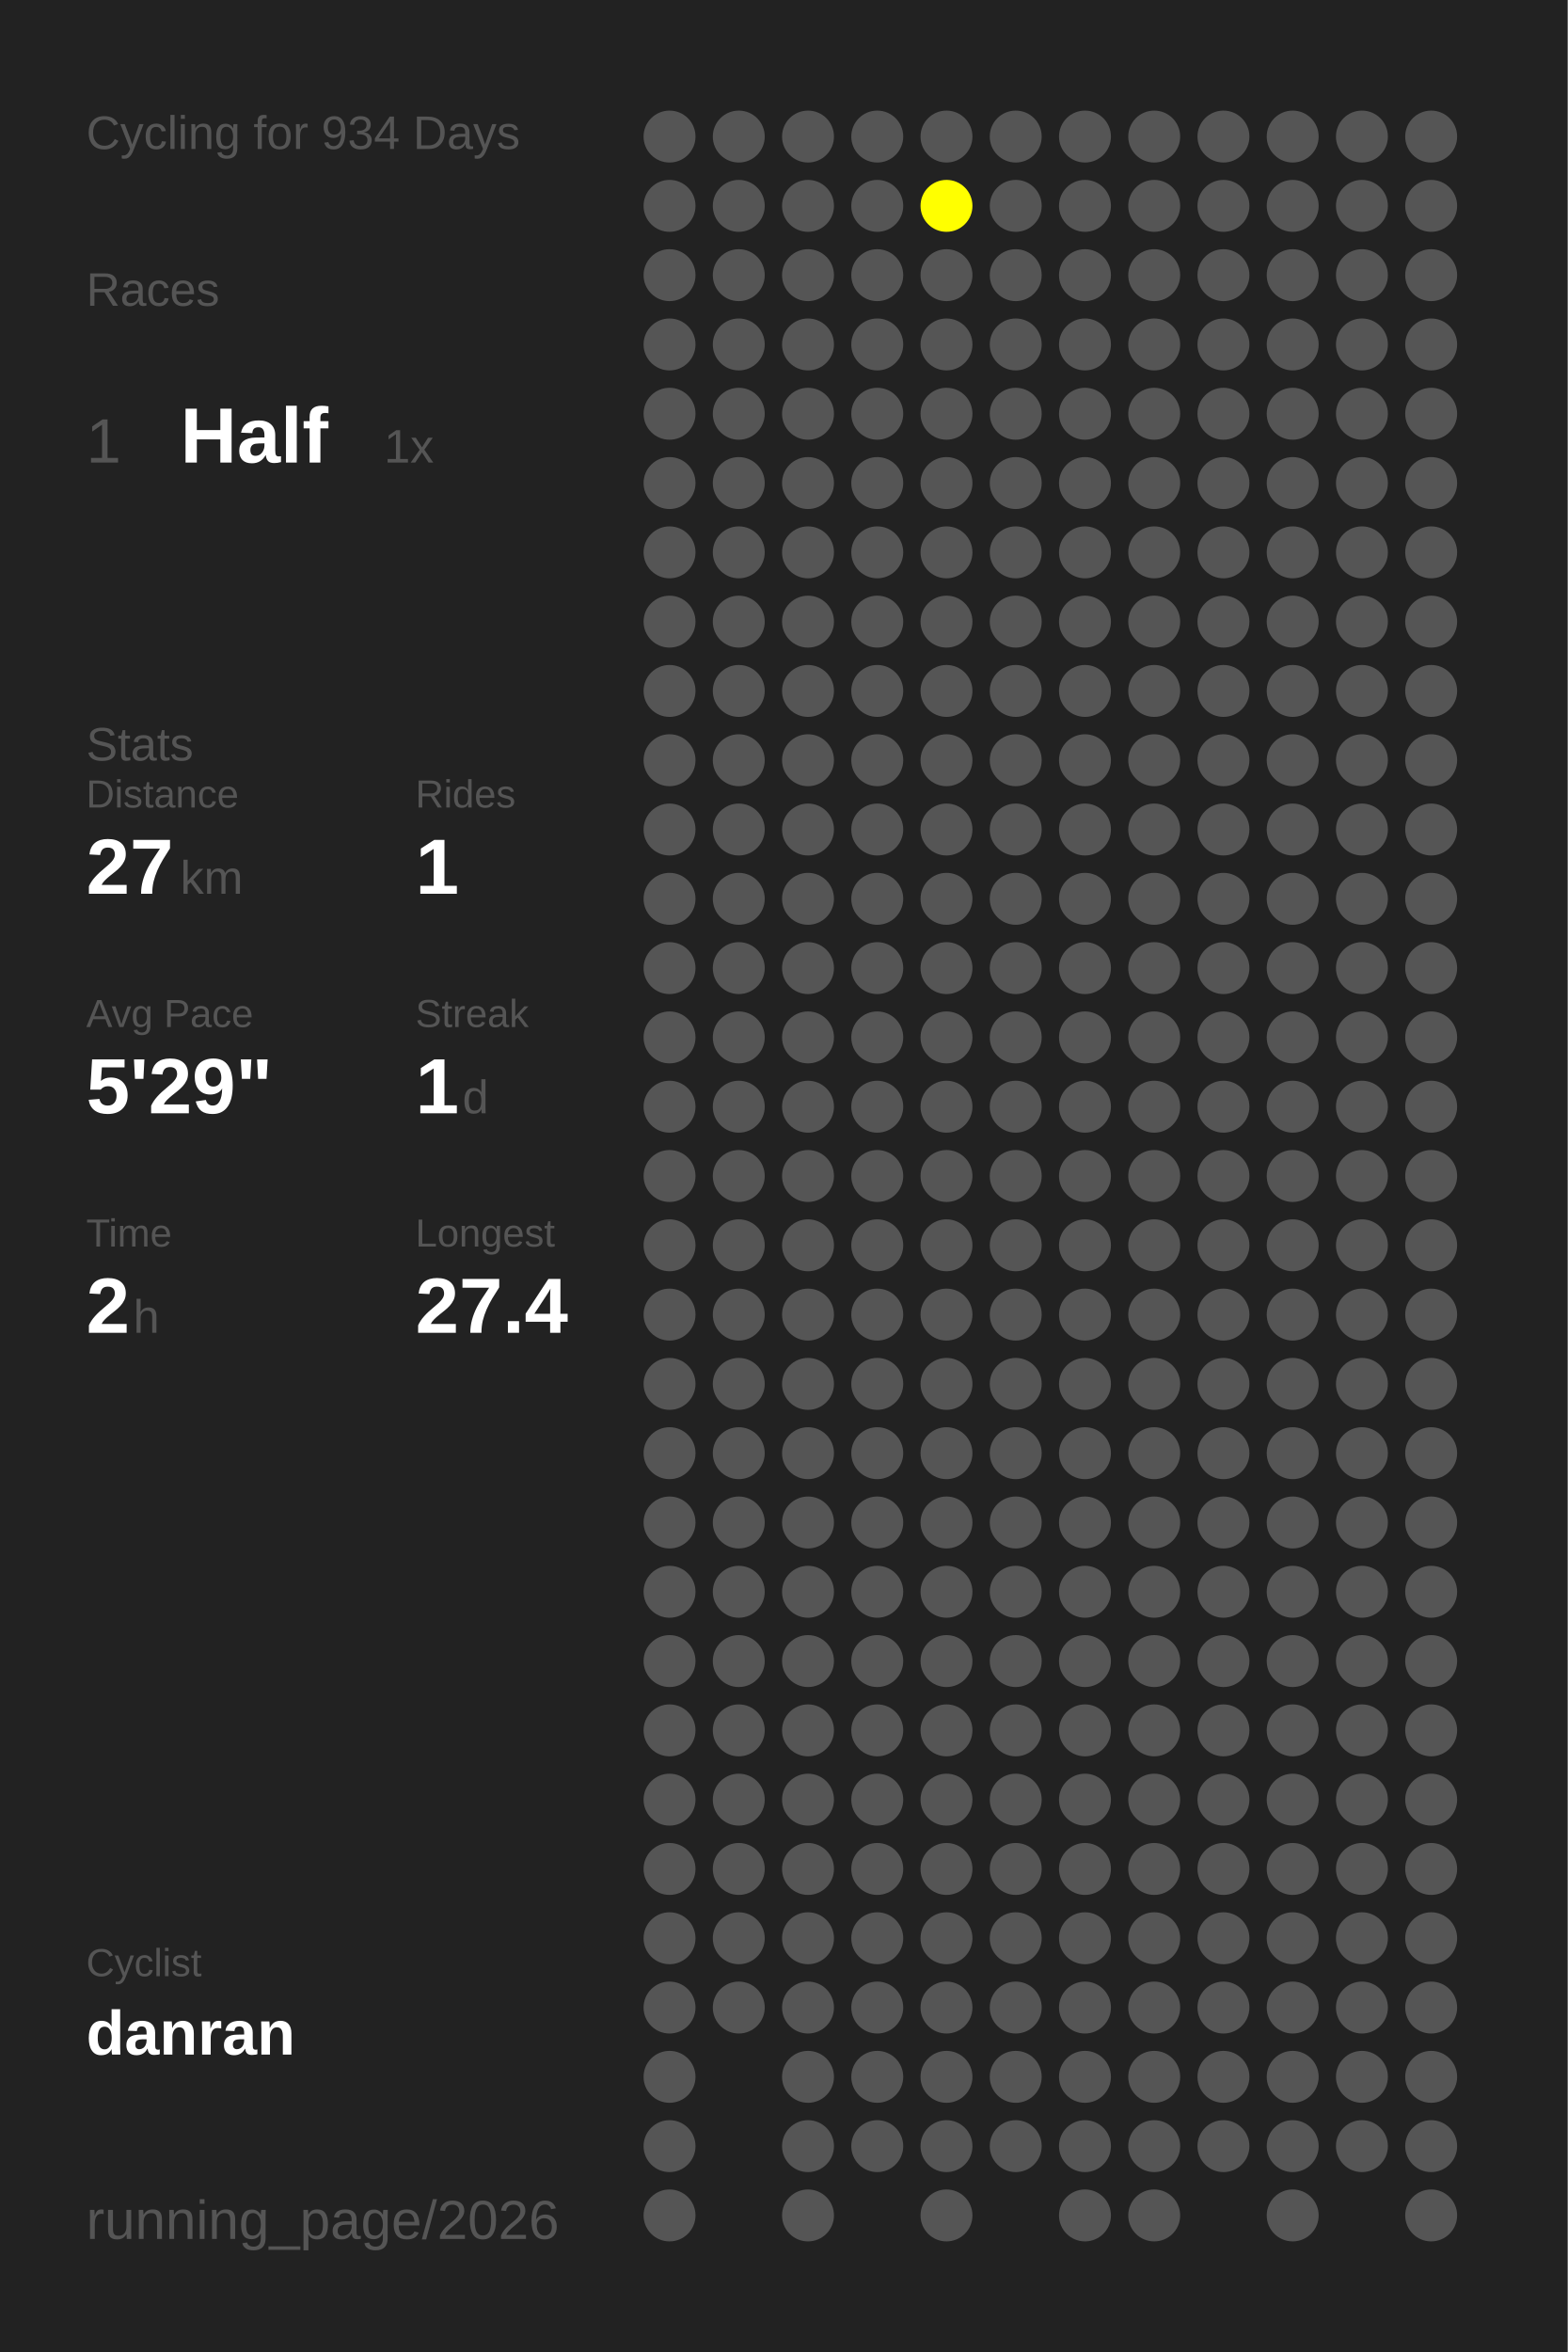
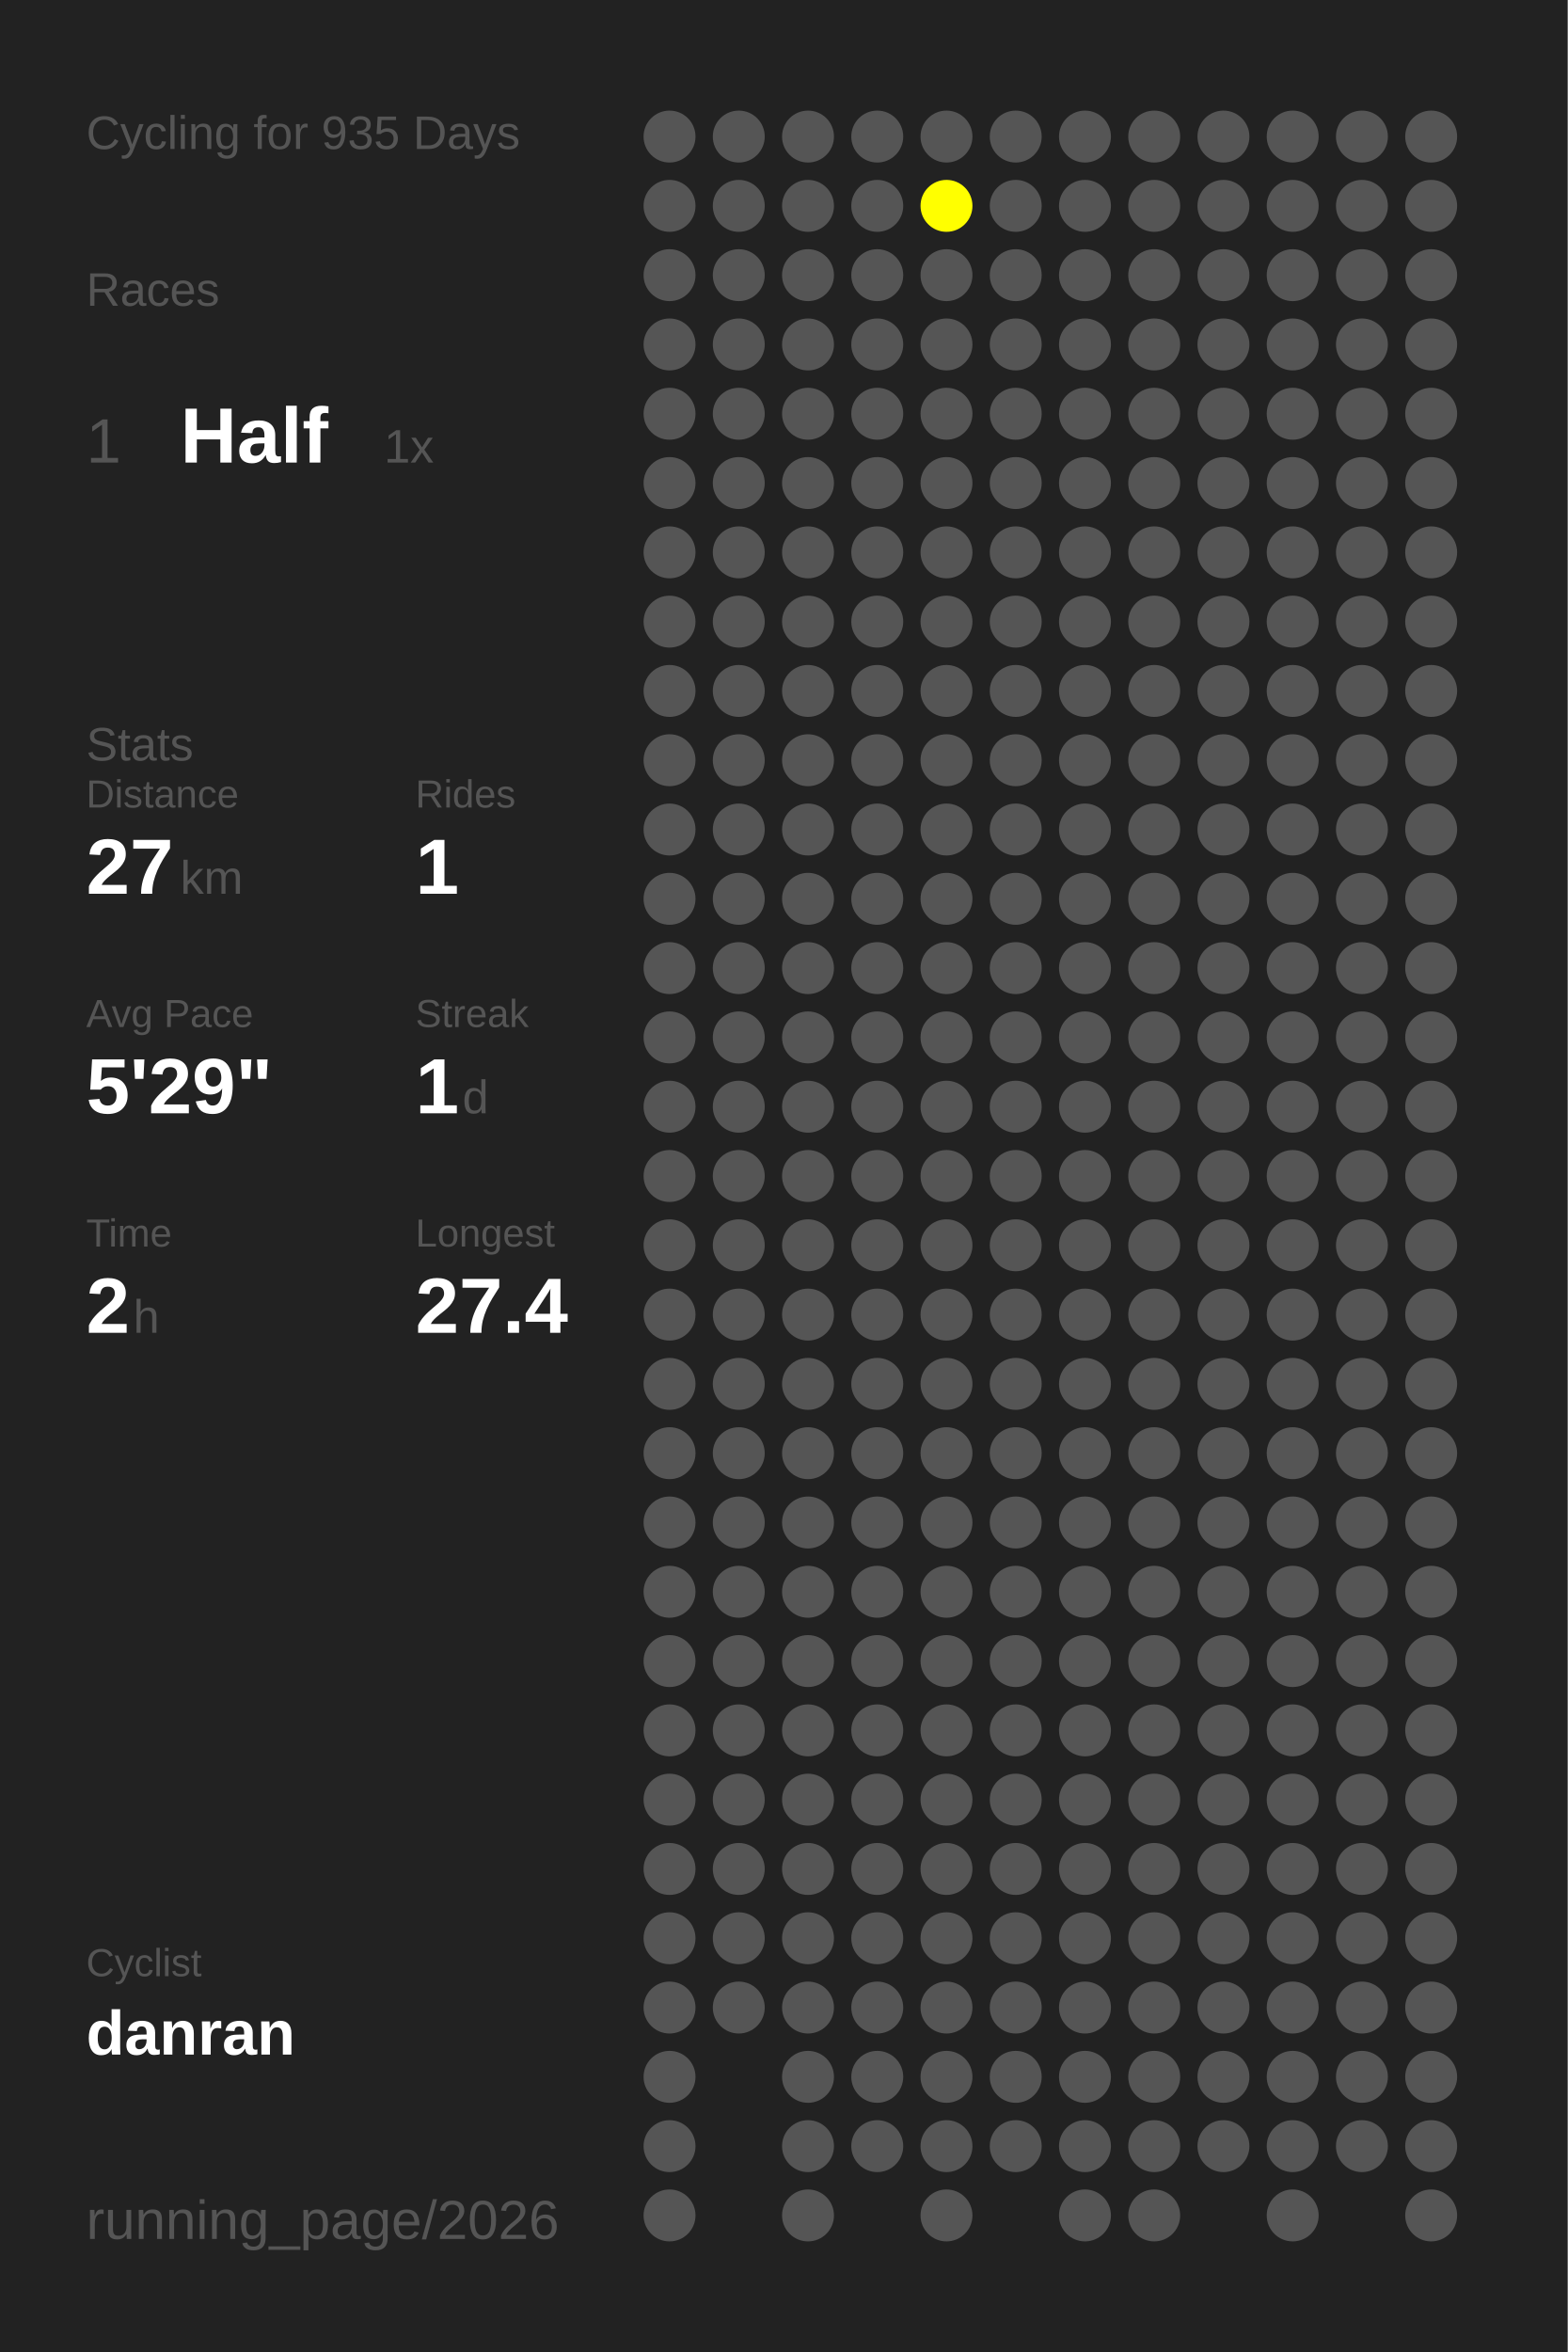
<svg xmlns="http://www.w3.org/2000/svg" baseProfile="full" height="300mm" version="1.1" viewBox="0,0,200,300" width="200mm">
  <defs />
  <rect fill="#222222" height="300" width="200" x="0" y="0" />
-   <text fill="#555555" style="font-size:6px; font-family:Arial;" x="11" y="19">Cycling for 934 Days</text>
+   <text fill="#555555" style="font-size:6px; font-family:Arial;" x="11" y="19">Cycling for 935 Days</text>
  <text fill="#555555" style="font-size:6px; font-family:Arial;" x="11" y="39">Races</text>
  <text fill="#555555" style="font-size:8px; font-family:Arial;" x="11" y="59">1</text>
  <text fill="#FFFFFF" style="font-size:10px; font-family:Arial; font-weight:bold;" x="23" y="59">Half</text>
  <text fill="#555555" style="font-size:6px; font-family:Arial;" x="49" y="59">1x</text>
  <text fill="#555555" style="font-size:6px; font-family:Arial;" x="11" y="97">Stats</text>
  <text fill="#555555" style="font-size:5px; font-family:Arial;" x="11" y="103">Distance</text>
  <text fill="#FFFFFF" style="font-size:10px; font-family:Arial; font-weight:bold;" x="11" y="114">27</text>
  <text fill="#555555" style="font-size:6px; font-family:Arial;" x="23" y="114">km</text>
  <text fill="#555555" style="font-size:5px; font-family:Arial;" x="53" y="103">Rides</text>
  <text fill="#FFFFFF" style="font-size:10px; font-family:Arial; font-weight:bold;" x="53" y="114">1</text>
  <text fill="#555555" style="font-size:5px; font-family:Arial;" x="11" y="131">Avg Pace</text>
  <text fill="#FFFFFF" style="font-size:10px; font-family:Arial; font-weight:bold;" x="11" y="142">5'29"</text>
  <text fill="#555555" style="font-size:5px; font-family:Arial;" x="53" y="131">Streak</text>
  <text fill="#FFFFFF" style="font-size:10px; font-family:Arial; font-weight:bold;" x="53" y="142">1</text>
  <text fill="#555555" style="font-size:6px; font-family:Arial;" x="59" y="142">d</text>
  <text fill="#555555" style="font-size:5px; font-family:Arial;" x="11" y="159">Time</text>
  <text fill="#FFFFFF" style="font-size:10px; font-family:Arial; font-weight:bold;" x="11" y="170">2</text>
  <text fill="#555555" style="font-size:6px; font-family:Arial;" x="17" y="170">h</text>
  <text fill="#555555" style="font-size:5px; font-family:Arial;" x="53" y="159">Longest</text>
  <text fill="#FFFFFF" style="font-size:10px; font-family:Arial; font-weight:bold;" x="53" y="170">27.4</text>
  <text fill="#555555" style="font-size:5px; font-family:Arial;" x="11" y="252.065">Cyclist</text>
  <text fill="#FFFFFF" style="font-size:8px; font-family:Arial; font-weight:bold;" x="11" y="262.065">danran</text>
  <text fill="#555555" style="font-size:7px; font-family:Arial;" x="11" y="285.581">running_page/2026</text>
  <circle cx="85.417" cy="17.419" fill="#555555" r="3.312" />
  <circle cx="85.417" cy="26.258" fill="#555555" r="3.312" />
  <circle cx="85.417" cy="35.097" fill="#555555" r="3.312" />
  <circle cx="85.417" cy="43.935" fill="#555555" r="3.312" />
  <circle cx="85.417" cy="52.774" fill="#555555" r="3.312" />
  <circle cx="85.417" cy="61.613" fill="#555555" r="3.312" />
  <circle cx="85.417" cy="70.452" fill="#555555" r="3.312" />
  <circle cx="85.417" cy="79.29" fill="#555555" r="3.312" />
  <circle cx="85.417" cy="88.129" fill="#555555" r="3.312" />
  <circle cx="85.417" cy="96.968" fill="#555555" r="3.312" />
  <circle cx="85.417" cy="105.806" fill="#555555" r="3.312" />
  <circle cx="85.417" cy="114.645" fill="#555555" r="3.312" />
  <circle cx="85.417" cy="123.484" fill="#555555" r="3.312" />
  <circle cx="85.417" cy="132.323" fill="#555555" r="3.312" />
  <circle cx="85.417" cy="141.161" fill="#555555" r="3.312" />
  <circle cx="85.417" cy="150" fill="#555555" r="3.312" />
  <circle cx="85.417" cy="158.839" fill="#555555" r="3.312" />
  <circle cx="85.417" cy="167.677" fill="#555555" r="3.312" />
  <circle cx="85.417" cy="176.516" fill="#555555" r="3.312" />
  <circle cx="85.417" cy="185.355" fill="#555555" r="3.312" />
  <circle cx="85.417" cy="194.194" fill="#555555" r="3.312" />
  <circle cx="85.417" cy="203.032" fill="#555555" r="3.312" />
  <circle cx="85.417" cy="211.871" fill="#555555" r="3.312" />
  <circle cx="85.417" cy="220.71" fill="#555555" r="3.312" />
  <circle cx="85.417" cy="229.548" fill="#555555" r="3.312" />
  <circle cx="85.417" cy="238.387" fill="#555555" r="3.312" />
  <circle cx="85.417" cy="247.226" fill="#555555" r="3.312" />
  <circle cx="85.417" cy="256.065" fill="#555555" r="3.312" />
  <circle cx="85.417" cy="264.903" fill="#555555" r="3.312" />
  <circle cx="85.417" cy="273.742" fill="#555555" r="3.312" />
  <circle cx="85.417" cy="282.581" fill="#555555" r="3.312" />
  <circle cx="94.25" cy="17.419" fill="#555555" r="3.312" />
  <circle cx="94.25" cy="26.258" fill="#555555" r="3.312" />
  <circle cx="94.25" cy="35.097" fill="#555555" r="3.312" />
  <circle cx="94.25" cy="43.935" fill="#555555" r="3.312" />
  <circle cx="94.25" cy="52.774" fill="#555555" r="3.312" />
  <circle cx="94.25" cy="61.613" fill="#555555" r="3.312" />
  <circle cx="94.25" cy="70.452" fill="#555555" r="3.312" />
  <circle cx="94.25" cy="79.29" fill="#555555" r="3.312" />
  <circle cx="94.25" cy="88.129" fill="#555555" r="3.312" />
  <circle cx="94.25" cy="96.968" fill="#555555" r="3.312" />
  <circle cx="94.25" cy="105.806" fill="#555555" r="3.312" />
  <circle cx="94.25" cy="114.645" fill="#555555" r="3.312" />
  <circle cx="94.25" cy="123.484" fill="#555555" r="3.312" />
  <circle cx="94.25" cy="132.323" fill="#555555" r="3.312" />
  <circle cx="94.25" cy="141.161" fill="#555555" r="3.312" />
  <circle cx="94.25" cy="150" fill="#555555" r="3.312" />
  <circle cx="94.25" cy="158.839" fill="#555555" r="3.312" />
  <circle cx="94.25" cy="167.677" fill="#555555" r="3.312" />
  <circle cx="94.25" cy="176.516" fill="#555555" r="3.312" />
  <circle cx="94.25" cy="185.355" fill="#555555" r="3.312" />
  <circle cx="94.25" cy="194.194" fill="#555555" r="3.312" />
  <circle cx="94.25" cy="203.032" fill="#555555" r="3.312" />
  <circle cx="94.25" cy="211.871" fill="#555555" r="3.312" />
  <circle cx="94.25" cy="220.71" fill="#555555" r="3.312" />
  <circle cx="94.25" cy="229.548" fill="#555555" r="3.312" />
  <circle cx="94.25" cy="238.387" fill="#555555" r="3.312" />
  <circle cx="94.25" cy="247.226" fill="#555555" r="3.312" />
  <circle cx="94.25" cy="256.065" fill="#555555" r="3.312" />
  <circle cx="103.083" cy="17.419" fill="#555555" r="3.312" />
  <circle cx="103.083" cy="26.258" fill="#555555" r="3.312" />
  <circle cx="103.083" cy="35.097" fill="#555555" r="3.312" />
  <circle cx="103.083" cy="43.935" fill="#555555" r="3.312" />
  <circle cx="103.083" cy="52.774" fill="#555555" r="3.312" />
  <circle cx="103.083" cy="61.613" fill="#555555" r="3.312" />
  <circle cx="103.083" cy="70.452" fill="#555555" r="3.312" />
  <circle cx="103.083" cy="79.29" fill="#555555" r="3.312" />
  <circle cx="103.083" cy="88.129" fill="#555555" r="3.312" />
  <circle cx="103.083" cy="96.968" fill="#555555" r="3.312" />
  <circle cx="103.083" cy="105.806" fill="#555555" r="3.312" />
  <circle cx="103.083" cy="114.645" fill="#555555" r="3.312" />
  <circle cx="103.083" cy="123.484" fill="#555555" r="3.312" />
  <circle cx="103.083" cy="132.323" fill="#555555" r="3.312" />
  <circle cx="103.083" cy="141.161" fill="#555555" r="3.312" />
  <circle cx="103.083" cy="150" fill="#555555" r="3.312" />
  <circle cx="103.083" cy="158.839" fill="#555555" r="3.312" />
  <circle cx="103.083" cy="167.677" fill="#555555" r="3.312" />
  <circle cx="103.083" cy="176.516" fill="#555555" r="3.312" />
  <circle cx="103.083" cy="185.355" fill="#555555" r="3.312" />
  <circle cx="103.083" cy="194.194" fill="#555555" r="3.312" />
  <circle cx="103.083" cy="203.032" fill="#555555" r="3.312" />
  <circle cx="103.083" cy="211.871" fill="#555555" r="3.312" />
  <circle cx="103.083" cy="220.71" fill="#555555" r="3.312" />
  <circle cx="103.083" cy="229.548" fill="#555555" r="3.312" />
  <circle cx="103.083" cy="238.387" fill="#555555" r="3.312" />
  <circle cx="103.083" cy="247.226" fill="#555555" r="3.312" />
  <circle cx="103.083" cy="256.065" fill="#555555" r="3.312" />
  <circle cx="103.083" cy="264.903" fill="#555555" r="3.312" />
  <circle cx="103.083" cy="273.742" fill="#555555" r="3.312" />
  <circle cx="103.083" cy="282.581" fill="#555555" r="3.312" />
  <circle cx="111.917" cy="17.419" fill="#555555" r="3.312" />
  <circle cx="111.917" cy="26.258" fill="#555555" r="3.312" />
  <circle cx="111.917" cy="35.097" fill="#555555" r="3.312" />
  <circle cx="111.917" cy="43.935" fill="#555555" r="3.312" />
  <circle cx="111.917" cy="52.774" fill="#555555" r="3.312" />
  <circle cx="111.917" cy="61.613" fill="#555555" r="3.312" />
  <circle cx="111.917" cy="70.452" fill="#555555" r="3.312" />
  <circle cx="111.917" cy="79.29" fill="#555555" r="3.312" />
  <circle cx="111.917" cy="88.129" fill="#555555" r="3.312" />
  <circle cx="111.917" cy="96.968" fill="#555555" r="3.312" />
  <circle cx="111.917" cy="105.806" fill="#555555" r="3.312" />
  <circle cx="111.917" cy="114.645" fill="#555555" r="3.312" />
  <circle cx="111.917" cy="123.484" fill="#555555" r="3.312" />
  <circle cx="111.917" cy="132.323" fill="#555555" r="3.312" />
  <circle cx="111.917" cy="141.161" fill="#555555" r="3.312" />
  <circle cx="111.917" cy="150" fill="#555555" r="3.312" />
  <circle cx="111.917" cy="158.839" fill="#555555" r="3.312" />
  <circle cx="111.917" cy="167.677" fill="#555555" r="3.312" />
  <circle cx="111.917" cy="176.516" fill="#555555" r="3.312" />
  <circle cx="111.917" cy="185.355" fill="#555555" r="3.312" />
  <circle cx="111.917" cy="194.194" fill="#555555" r="3.312" />
  <circle cx="111.917" cy="203.032" fill="#555555" r="3.312" />
  <circle cx="111.917" cy="211.871" fill="#555555" r="3.312" />
  <circle cx="111.917" cy="220.71" fill="#555555" r="3.312" />
  <circle cx="111.917" cy="229.548" fill="#555555" r="3.312" />
  <circle cx="111.917" cy="238.387" fill="#555555" r="3.312" />
  <circle cx="111.917" cy="247.226" fill="#555555" r="3.312" />
  <circle cx="111.917" cy="256.065" fill="#555555" r="3.312" />
  <circle cx="111.917" cy="264.903" fill="#555555" r="3.312" />
  <circle cx="111.917" cy="273.742" fill="#555555" r="3.312" />
  <circle cx="120.75" cy="17.419" fill="#555555" r="3.312" />
  <circle cx="120.75" cy="26.258" fill="#FFFF00" r="3.312" />
  <circle cx="120.75" cy="35.097" fill="#555555" r="3.312" />
  <circle cx="120.75" cy="43.935" fill="#555555" r="3.312" />
  <circle cx="120.75" cy="52.774" fill="#555555" r="3.312" />
  <circle cx="120.75" cy="61.613" fill="#555555" r="3.312" />
  <circle cx="120.75" cy="70.452" fill="#555555" r="3.312" />
  <circle cx="120.75" cy="79.29" fill="#555555" r="3.312" />
  <circle cx="120.75" cy="88.129" fill="#555555" r="3.312" />
  <circle cx="120.75" cy="96.968" fill="#555555" r="3.312" />
  <circle cx="120.75" cy="105.806" fill="#555555" r="3.312" />
  <circle cx="120.75" cy="114.645" fill="#555555" r="3.312" />
  <circle cx="120.75" cy="123.484" fill="#555555" r="3.312" />
  <circle cx="120.75" cy="132.323" fill="#555555" r="3.312" />
  <circle cx="120.75" cy="141.161" fill="#555555" r="3.312" />
  <circle cx="120.75" cy="150" fill="#555555" r="3.312" />
  <circle cx="120.75" cy="158.839" fill="#555555" r="3.312" />
  <circle cx="120.75" cy="167.677" fill="#555555" r="3.312" />
  <circle cx="120.75" cy="176.516" fill="#555555" r="3.312" />
  <circle cx="120.75" cy="185.355" fill="#555555" r="3.312" />
  <circle cx="120.75" cy="194.194" fill="#555555" r="3.312" />
  <circle cx="120.75" cy="203.032" fill="#555555" r="3.312" />
  <circle cx="120.75" cy="211.871" fill="#555555" r="3.312" />
  <circle cx="120.75" cy="220.71" fill="#555555" r="3.312" />
  <circle cx="120.75" cy="229.548" fill="#555555" r="3.312" />
  <circle cx="120.75" cy="238.387" fill="#555555" r="3.312" />
  <circle cx="120.75" cy="247.226" fill="#555555" r="3.312" />
  <circle cx="120.75" cy="256.065" fill="#555555" r="3.312" />
  <circle cx="120.75" cy="264.903" fill="#555555" r="3.312" />
  <circle cx="120.75" cy="273.742" fill="#555555" r="3.312" />
  <circle cx="120.75" cy="282.581" fill="#555555" r="3.312" />
  <circle cx="129.583" cy="17.419" fill="#555555" r="3.312" />
  <circle cx="129.583" cy="26.258" fill="#555555" r="3.312" />
  <circle cx="129.583" cy="35.097" fill="#555555" r="3.312" />
  <circle cx="129.583" cy="43.935" fill="#555555" r="3.312" />
  <circle cx="129.583" cy="52.774" fill="#555555" r="3.312" />
  <circle cx="129.583" cy="61.613" fill="#555555" r="3.312" />
  <circle cx="129.583" cy="70.452" fill="#555555" r="3.312" />
  <circle cx="129.583" cy="79.29" fill="#555555" r="3.312" />
  <circle cx="129.583" cy="88.129" fill="#555555" r="3.312" />
  <circle cx="129.583" cy="96.968" fill="#555555" r="3.312" />
  <circle cx="129.583" cy="105.806" fill="#555555" r="3.312" />
  <circle cx="129.583" cy="114.645" fill="#555555" r="3.312" />
  <circle cx="129.583" cy="123.484" fill="#555555" r="3.312" />
  <circle cx="129.583" cy="132.323" fill="#555555" r="3.312" />
  <circle cx="129.583" cy="141.161" fill="#555555" r="3.312" />
  <circle cx="129.583" cy="150" fill="#555555" r="3.312" />
  <circle cx="129.583" cy="158.839" fill="#555555" r="3.312" />
  <circle cx="129.583" cy="167.677" fill="#555555" r="3.312" />
  <circle cx="129.583" cy="176.516" fill="#555555" r="3.312" />
  <circle cx="129.583" cy="185.355" fill="#555555" r="3.312" />
  <circle cx="129.583" cy="194.194" fill="#555555" r="3.312" />
  <circle cx="129.583" cy="203.032" fill="#555555" r="3.312" />
  <circle cx="129.583" cy="211.871" fill="#555555" r="3.312" />
  <circle cx="129.583" cy="220.71" fill="#555555" r="3.312" />
  <circle cx="129.583" cy="229.548" fill="#555555" r="3.312" />
  <circle cx="129.583" cy="238.387" fill="#555555" r="3.312" />
  <circle cx="129.583" cy="247.226" fill="#555555" r="3.312" />
  <circle cx="129.583" cy="256.065" fill="#555555" r="3.312" />
  <circle cx="129.583" cy="264.903" fill="#555555" r="3.312" />
  <circle cx="129.583" cy="273.742" fill="#555555" r="3.312" />
  <circle cx="138.417" cy="17.419" fill="#555555" r="3.312" />
  <circle cx="138.417" cy="26.258" fill="#555555" r="3.312" />
  <circle cx="138.417" cy="35.097" fill="#555555" r="3.312" />
  <circle cx="138.417" cy="43.935" fill="#555555" r="3.312" />
  <circle cx="138.417" cy="52.774" fill="#555555" r="3.312" />
  <circle cx="138.417" cy="61.613" fill="#555555" r="3.312" />
  <circle cx="138.417" cy="70.452" fill="#555555" r="3.312" />
  <circle cx="138.417" cy="79.29" fill="#555555" r="3.312" />
  <circle cx="138.417" cy="88.129" fill="#555555" r="3.312" />
  <circle cx="138.417" cy="96.968" fill="#555555" r="3.312" />
  <circle cx="138.417" cy="105.806" fill="#555555" r="3.312" />
  <circle cx="138.417" cy="114.645" fill="#555555" r="3.312" />
  <circle cx="138.417" cy="123.484" fill="#555555" r="3.312" />
  <circle cx="138.417" cy="132.323" fill="#555555" r="3.312" />
  <circle cx="138.417" cy="141.161" fill="#555555" r="3.312" />
  <circle cx="138.417" cy="150" fill="#555555" r="3.312" />
  <circle cx="138.417" cy="158.839" fill="#555555" r="3.312" />
  <circle cx="138.417" cy="167.677" fill="#555555" r="3.312" />
  <circle cx="138.417" cy="176.516" fill="#555555" r="3.312" />
  <circle cx="138.417" cy="185.355" fill="#555555" r="3.312" />
  <circle cx="138.417" cy="194.194" fill="#555555" r="3.312" />
  <circle cx="138.417" cy="203.032" fill="#555555" r="3.312" />
  <circle cx="138.417" cy="211.871" fill="#555555" r="3.312" />
  <circle cx="138.417" cy="220.71" fill="#555555" r="3.312" />
  <circle cx="138.417" cy="229.548" fill="#555555" r="3.312" />
  <circle cx="138.417" cy="238.387" fill="#555555" r="3.312" />
  <circle cx="138.417" cy="247.226" fill="#555555" r="3.312" />
  <circle cx="138.417" cy="256.065" fill="#555555" r="3.312" />
  <circle cx="138.417" cy="264.903" fill="#555555" r="3.312" />
  <circle cx="138.417" cy="273.742" fill="#555555" r="3.312" />
  <circle cx="138.417" cy="282.581" fill="#555555" r="3.312" />
  <circle cx="147.25" cy="17.419" fill="#555555" r="3.312" />
  <circle cx="147.25" cy="26.258" fill="#555555" r="3.312" />
  <circle cx="147.25" cy="35.097" fill="#555555" r="3.312" />
  <circle cx="147.25" cy="43.935" fill="#555555" r="3.312" />
  <circle cx="147.25" cy="52.774" fill="#555555" r="3.312" />
  <circle cx="147.25" cy="61.613" fill="#555555" r="3.312" />
  <circle cx="147.25" cy="70.452" fill="#555555" r="3.312" />
  <circle cx="147.25" cy="79.29" fill="#555555" r="3.312" />
  <circle cx="147.25" cy="88.129" fill="#555555" r="3.312" />
  <circle cx="147.25" cy="96.968" fill="#555555" r="3.312" />
  <circle cx="147.25" cy="105.806" fill="#555555" r="3.312" />
  <circle cx="147.25" cy="114.645" fill="#555555" r="3.312" />
  <circle cx="147.25" cy="123.484" fill="#555555" r="3.312" />
  <circle cx="147.25" cy="132.323" fill="#555555" r="3.312" />
  <circle cx="147.25" cy="141.161" fill="#555555" r="3.312" />
  <circle cx="147.25" cy="150" fill="#555555" r="3.312" />
  <circle cx="147.25" cy="158.839" fill="#555555" r="3.312" />
  <circle cx="147.25" cy="167.677" fill="#555555" r="3.312" />
  <circle cx="147.25" cy="176.516" fill="#555555" r="3.312" />
  <circle cx="147.25" cy="185.355" fill="#555555" r="3.312" />
  <circle cx="147.25" cy="194.194" fill="#555555" r="3.312" />
  <circle cx="147.25" cy="203.032" fill="#555555" r="3.312" />
  <circle cx="147.25" cy="211.871" fill="#555555" r="3.312" />
  <circle cx="147.25" cy="220.71" fill="#555555" r="3.312" />
  <circle cx="147.25" cy="229.548" fill="#555555" r="3.312" />
  <circle cx="147.25" cy="238.387" fill="#555555" r="3.312" />
  <circle cx="147.25" cy="247.226" fill="#555555" r="3.312" />
  <circle cx="147.25" cy="256.065" fill="#555555" r="3.312" />
  <circle cx="147.25" cy="264.903" fill="#555555" r="3.312" />
  <circle cx="147.25" cy="273.742" fill="#555555" r="3.312" />
  <circle cx="147.25" cy="282.581" fill="#555555" r="3.312" />
  <circle cx="156.083" cy="17.419" fill="#555555" r="3.312" />
  <circle cx="156.083" cy="26.258" fill="#555555" r="3.312" />
  <circle cx="156.083" cy="35.097" fill="#555555" r="3.312" />
  <circle cx="156.083" cy="43.935" fill="#555555" r="3.312" />
  <circle cx="156.083" cy="52.774" fill="#555555" r="3.312" />
  <circle cx="156.083" cy="61.613" fill="#555555" r="3.312" />
  <circle cx="156.083" cy="70.452" fill="#555555" r="3.312" />
  <circle cx="156.083" cy="79.29" fill="#555555" r="3.312" />
  <circle cx="156.083" cy="88.129" fill="#555555" r="3.312" />
  <circle cx="156.083" cy="96.968" fill="#555555" r="3.312" />
  <circle cx="156.083" cy="105.806" fill="#555555" r="3.312" />
  <circle cx="156.083" cy="114.645" fill="#555555" r="3.312" />
  <circle cx="156.083" cy="123.484" fill="#555555" r="3.312" />
  <circle cx="156.083" cy="132.323" fill="#555555" r="3.312" />
  <circle cx="156.083" cy="141.161" fill="#555555" r="3.312" />
  <circle cx="156.083" cy="150" fill="#555555" r="3.312" />
  <circle cx="156.083" cy="158.839" fill="#555555" r="3.312" />
  <circle cx="156.083" cy="167.677" fill="#555555" r="3.312" />
  <circle cx="156.083" cy="176.516" fill="#555555" r="3.312" />
  <circle cx="156.083" cy="185.355" fill="#555555" r="3.312" />
  <circle cx="156.083" cy="194.194" fill="#555555" r="3.312" />
  <circle cx="156.083" cy="203.032" fill="#555555" r="3.312" />
  <circle cx="156.083" cy="211.871" fill="#555555" r="3.312" />
  <circle cx="156.083" cy="220.71" fill="#555555" r="3.312" />
  <circle cx="156.083" cy="229.548" fill="#555555" r="3.312" />
  <circle cx="156.083" cy="238.387" fill="#555555" r="3.312" />
  <circle cx="156.083" cy="247.226" fill="#555555" r="3.312" />
  <circle cx="156.083" cy="256.065" fill="#555555" r="3.312" />
  <circle cx="156.083" cy="264.903" fill="#555555" r="3.312" />
  <circle cx="156.083" cy="273.742" fill="#555555" r="3.312" />
  <circle cx="164.917" cy="17.419" fill="#555555" r="3.312" />
  <circle cx="164.917" cy="26.258" fill="#555555" r="3.312" />
  <circle cx="164.917" cy="35.097" fill="#555555" r="3.312" />
  <circle cx="164.917" cy="43.935" fill="#555555" r="3.312" />
  <circle cx="164.917" cy="52.774" fill="#555555" r="3.312" />
  <circle cx="164.917" cy="61.613" fill="#555555" r="3.312" />
  <circle cx="164.917" cy="70.452" fill="#555555" r="3.312" />
  <circle cx="164.917" cy="79.29" fill="#555555" r="3.312" />
  <circle cx="164.917" cy="88.129" fill="#555555" r="3.312" />
  <circle cx="164.917" cy="96.968" fill="#555555" r="3.312" />
  <circle cx="164.917" cy="105.806" fill="#555555" r="3.312" />
  <circle cx="164.917" cy="114.645" fill="#555555" r="3.312" />
  <circle cx="164.917" cy="123.484" fill="#555555" r="3.312" />
  <circle cx="164.917" cy="132.323" fill="#555555" r="3.312" />
  <circle cx="164.917" cy="141.161" fill="#555555" r="3.312" />
  <circle cx="164.917" cy="150" fill="#555555" r="3.312" />
  <circle cx="164.917" cy="158.839" fill="#555555" r="3.312" />
  <circle cx="164.917" cy="167.677" fill="#555555" r="3.312" />
  <circle cx="164.917" cy="176.516" fill="#555555" r="3.312" />
  <circle cx="164.917" cy="185.355" fill="#555555" r="3.312" />
  <circle cx="164.917" cy="194.194" fill="#555555" r="3.312" />
  <circle cx="164.917" cy="203.032" fill="#555555" r="3.312" />
  <circle cx="164.917" cy="211.871" fill="#555555" r="3.312" />
  <circle cx="164.917" cy="220.71" fill="#555555" r="3.312" />
  <circle cx="164.917" cy="229.548" fill="#555555" r="3.312" />
  <circle cx="164.917" cy="238.387" fill="#555555" r="3.312" />
  <circle cx="164.917" cy="247.226" fill="#555555" r="3.312" />
  <circle cx="164.917" cy="256.065" fill="#555555" r="3.312" />
  <circle cx="164.917" cy="264.903" fill="#555555" r="3.312" />
  <circle cx="164.917" cy="273.742" fill="#555555" r="3.312" />
  <circle cx="164.917" cy="282.581" fill="#555555" r="3.312" />
  <circle cx="173.75" cy="17.419" fill="#555555" r="3.312" />
  <circle cx="173.75" cy="26.258" fill="#555555" r="3.312" />
  <circle cx="173.75" cy="35.097" fill="#555555" r="3.312" />
  <circle cx="173.75" cy="43.935" fill="#555555" r="3.312" />
  <circle cx="173.75" cy="52.774" fill="#555555" r="3.312" />
  <circle cx="173.75" cy="61.613" fill="#555555" r="3.312" />
  <circle cx="173.75" cy="70.452" fill="#555555" r="3.312" />
  <circle cx="173.75" cy="79.29" fill="#555555" r="3.312" />
  <circle cx="173.75" cy="88.129" fill="#555555" r="3.312" />
  <circle cx="173.75" cy="96.968" fill="#555555" r="3.312" />
  <circle cx="173.75" cy="105.806" fill="#555555" r="3.312" />
  <circle cx="173.75" cy="114.645" fill="#555555" r="3.312" />
  <circle cx="173.75" cy="123.484" fill="#555555" r="3.312" />
  <circle cx="173.75" cy="132.323" fill="#555555" r="3.312" />
  <circle cx="173.75" cy="141.161" fill="#555555" r="3.312" />
  <circle cx="173.75" cy="150" fill="#555555" r="3.312" />
  <circle cx="173.75" cy="158.839" fill="#555555" r="3.312" />
  <circle cx="173.75" cy="167.677" fill="#555555" r="3.312" />
  <circle cx="173.75" cy="176.516" fill="#555555" r="3.312" />
  <circle cx="173.75" cy="185.355" fill="#555555" r="3.312" />
  <circle cx="173.75" cy="194.194" fill="#555555" r="3.312" />
  <circle cx="173.75" cy="203.032" fill="#555555" r="3.312" />
  <circle cx="173.75" cy="211.871" fill="#555555" r="3.312" />
  <circle cx="173.75" cy="220.71" fill="#555555" r="3.312" />
  <circle cx="173.75" cy="229.548" fill="#555555" r="3.312" />
  <circle cx="173.75" cy="238.387" fill="#555555" r="3.312" />
  <circle cx="173.75" cy="247.226" fill="#555555" r="3.312" />
  <circle cx="173.75" cy="256.065" fill="#555555" r="3.312" />
  <circle cx="173.75" cy="264.903" fill="#555555" r="3.312" />
  <circle cx="173.75" cy="273.742" fill="#555555" r="3.312" />
  <circle cx="182.583" cy="17.419" fill="#555555" r="3.312" />
  <circle cx="182.583" cy="26.258" fill="#555555" r="3.312" />
  <circle cx="182.583" cy="35.097" fill="#555555" r="3.312" />
  <circle cx="182.583" cy="43.935" fill="#555555" r="3.312" />
  <circle cx="182.583" cy="52.774" fill="#555555" r="3.312" />
  <circle cx="182.583" cy="61.613" fill="#555555" r="3.312" />
  <circle cx="182.583" cy="70.452" fill="#555555" r="3.312" />
  <circle cx="182.583" cy="79.29" fill="#555555" r="3.312" />
  <circle cx="182.583" cy="88.129" fill="#555555" r="3.312" />
  <circle cx="182.583" cy="96.968" fill="#555555" r="3.312" />
  <circle cx="182.583" cy="105.806" fill="#555555" r="3.312" />
  <circle cx="182.583" cy="114.645" fill="#555555" r="3.312" />
  <circle cx="182.583" cy="123.484" fill="#555555" r="3.312" />
  <circle cx="182.583" cy="132.323" fill="#555555" r="3.312" />
  <circle cx="182.583" cy="141.161" fill="#555555" r="3.312" />
  <circle cx="182.583" cy="150" fill="#555555" r="3.312" />
  <circle cx="182.583" cy="158.839" fill="#555555" r="3.312" />
  <circle cx="182.583" cy="167.677" fill="#555555" r="3.312" />
  <circle cx="182.583" cy="176.516" fill="#555555" r="3.312" />
  <circle cx="182.583" cy="185.355" fill="#555555" r="3.312" />
  <circle cx="182.583" cy="194.194" fill="#555555" r="3.312" />
  <circle cx="182.583" cy="203.032" fill="#555555" r="3.312" />
  <circle cx="182.583" cy="211.871" fill="#555555" r="3.312" />
  <circle cx="182.583" cy="220.71" fill="#555555" r="3.312" />
  <circle cx="182.583" cy="229.548" fill="#555555" r="3.312" />
  <circle cx="182.583" cy="238.387" fill="#555555" r="3.312" />
  <circle cx="182.583" cy="247.226" fill="#555555" r="3.312" />
  <circle cx="182.583" cy="256.065" fill="#555555" r="3.312" />
  <circle cx="182.583" cy="264.903" fill="#555555" r="3.312" />
  <circle cx="182.583" cy="273.742" fill="#555555" r="3.312" />
  <circle cx="182.583" cy="282.581" fill="#555555" r="3.312" />
</svg>
